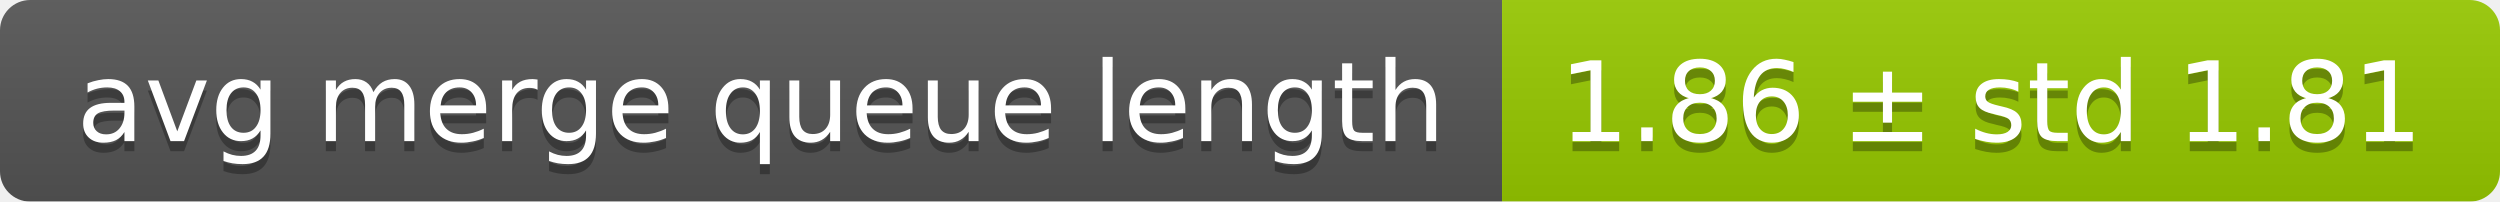
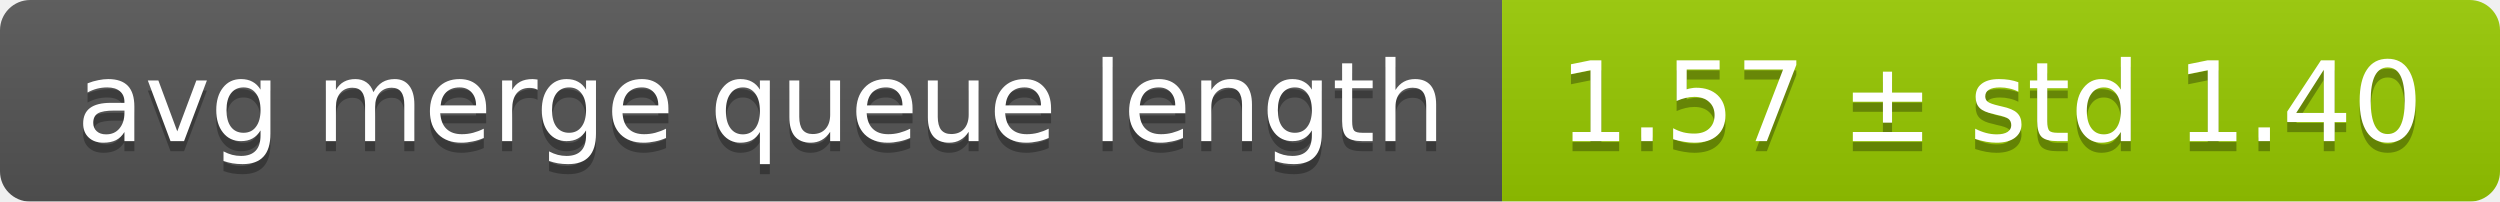
<svg xmlns="http://www.w3.org/2000/svg" width="248" height="20">
  <linearGradient id="smooth" x2="0" y2="100%">
    <stop offset="0" stop-color="#bbb" stop-opacity=".1" />
    <stop offset="1" stop-opacity=".1" />
  </linearGradient>
  <mask id="round">
    <rect width="248" height="20" rx="3" fill="#fff" />
  </mask>
  <g mask="url(#round)">
    <rect width="149" height="20" fill="#555" />
    <rect x="149" width="99" height="20" fill="#97ca00" />
    <rect width="248" height="20" fill="url(#smooth)" />
  </g>
  <g fill="#fff" text-anchor="middle" font-family="DejaVu Sans,Verdana,Geneva,sans-serif" font-size="11">
    <text x="75.5" y="15" fill="#010101" fill-opacity=".3">avg merge queue length</text>
    <text x="75.5" y="14">avg merge queue length</text>
-     <text x="197.5" y="15" fill="#010101" fill-opacity=".3">1.86 ± std 1.81</text>
-     <text x="197.5" y="14">1.86 ± std 1.81</text>
+     <text x="197.5" y="15" fill="#010101" fill-opacity=".3">1.57 ± std 1.40</text>
+     <text x="197.5" y="14">1.57 ± std 1.40</text>
  </g>
</svg>
